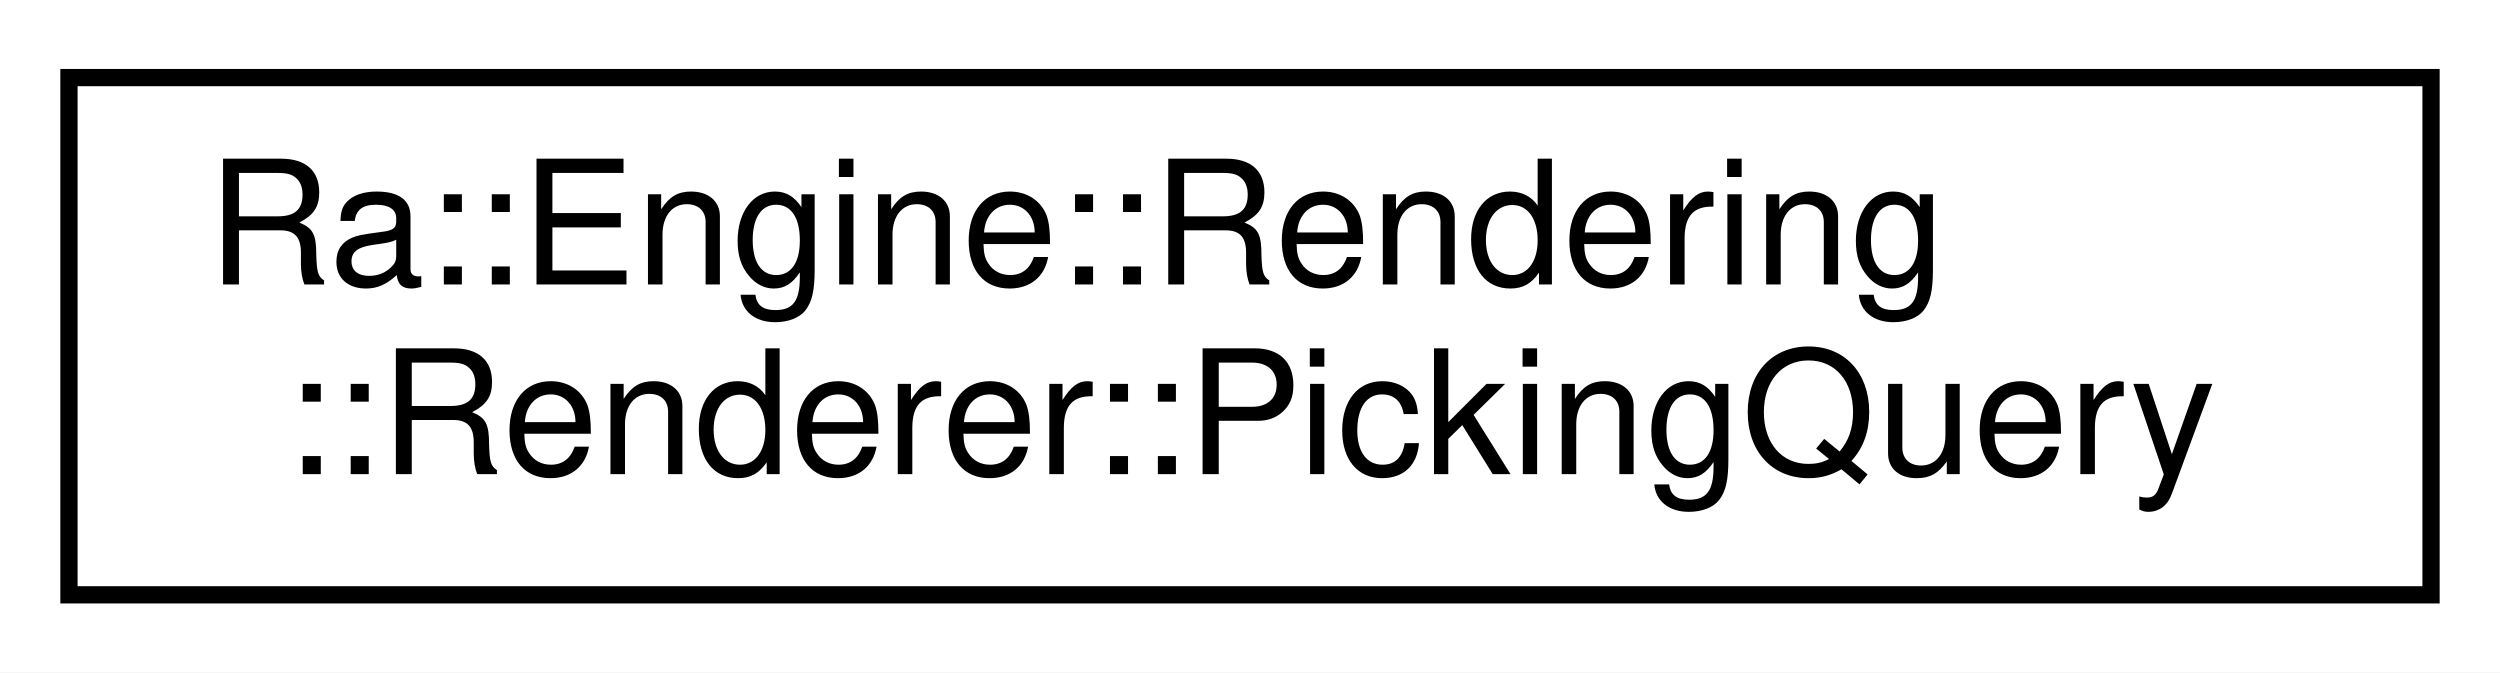
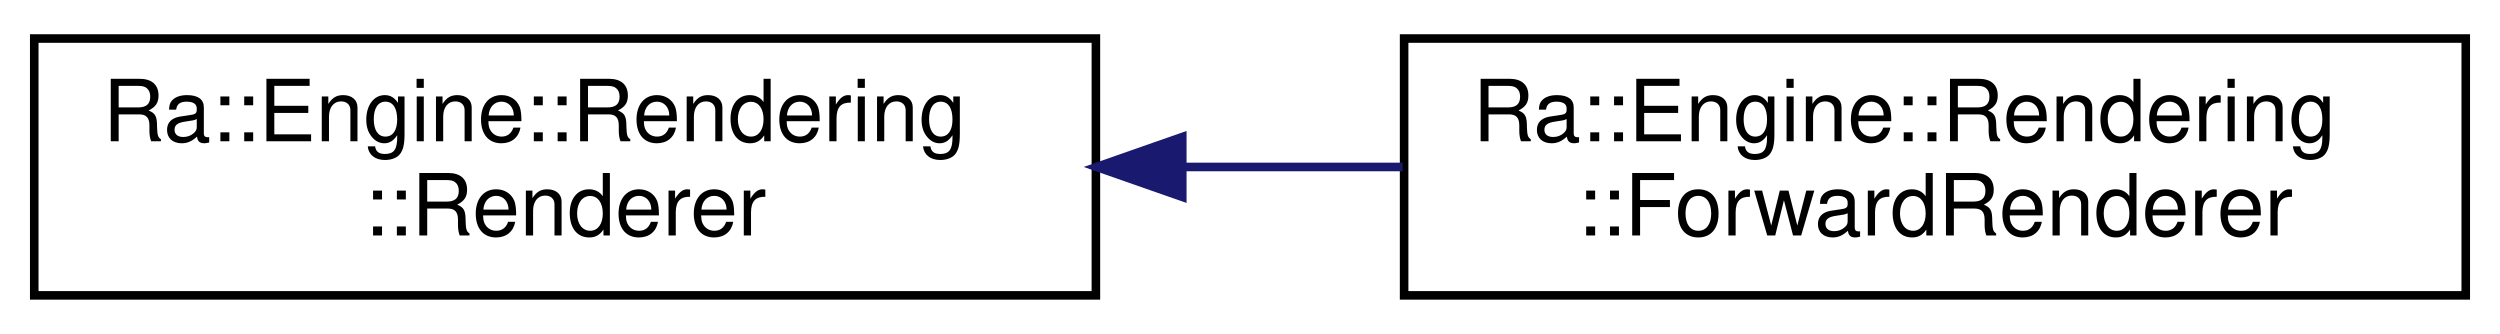
- <svg xmlns="http://www.w3.org/2000/svg" xmlns:xlink="http://www.w3.org/1999/xlink" width="145pt" height="39pt" viewBox="0.00 0.00 145.00 39.00">
+ <svg xmlns="http://www.w3.org/2000/svg" xmlns:xlink="http://www.w3.org/1999/xlink" width="292pt" height="39pt" viewBox="0.00 0.00 292.00 39.00">
  <g id="graph0" class="graph" transform="scale(1 1) rotate(0) translate(4 35)">
-     <polygon fill="white" stroke="transparent" points="-4,4 -4,-35 141,-35 141,4 -4,4" />
+     <polygon fill="white" stroke="transparent" points="-4,4 -4,-35 288,-35 288,4 -4,4" />
    <g id="node1" class="node">
      <g id="a_node1">
-         <a xlink:href="structRa_1_1Engine_1_1Rendering_1_1Renderer_1_1PickingQuery.html" target="_top" xlink:title=" ">
-           <polygon fill="white" stroke="black" points="0,-0.5 0,-30.5 137,-30.5 137,-0.5 0,-0.5" />
+         <a xlink:href="classRa_1_1Engine_1_1Rendering_1_1Renderer.html" target="_top" xlink:title=" ">
+           <polygon fill="white" stroke="black" points="0,-0.5 0,-30.5 124,-30.5 124,-0.5 0,-0.5" />
          <text text-anchor="start" x="8" y="-18.5" font-family="Helvetica,sans-Serif" font-size="10.00">Ra::Engine::Rendering</text>
-           <text text-anchor="middle" x="68.5" y="-7.5" font-family="Helvetica,sans-Serif" font-size="10.00">::Renderer::PickingQuery</text>
+           <text text-anchor="middle" x="62" y="-7.5" font-family="Helvetica,sans-Serif" font-size="10.00">::Renderer</text>
        </a>
      </g>
    </g>
+     <g id="node2" class="node">
+       <g id="a_node2">
+         <a xlink:href="classRa_1_1Engine_1_1Rendering_1_1ForwardRenderer.html" target="_top" xlink:title=" ">
+           <polygon fill="white" stroke="black" points="160,-0.5 160,-30.5 284,-30.5 284,-0.5 160,-0.5" />
+           <text text-anchor="start" x="168" y="-18.5" font-family="Helvetica,sans-Serif" font-size="10.00">Ra::Engine::Rendering</text>
+           <text text-anchor="middle" x="222" y="-7.5" font-family="Helvetica,sans-Serif" font-size="10.00">::ForwardRenderer</text>
+         </a>
+       </g>
+     </g>
+     <g id="edge1" class="edge">
+       <path fill="none" stroke="midnightblue" d="M134.37,-15.5C142.86,-15.5 151.48,-15.5 159.82,-15.5" />
+       <polygon fill="midnightblue" stroke="midnightblue" points="134.09,-12 124.09,-15.5 134.09,-19 134.09,-12" />
+     </g>
  </g>
</svg>
